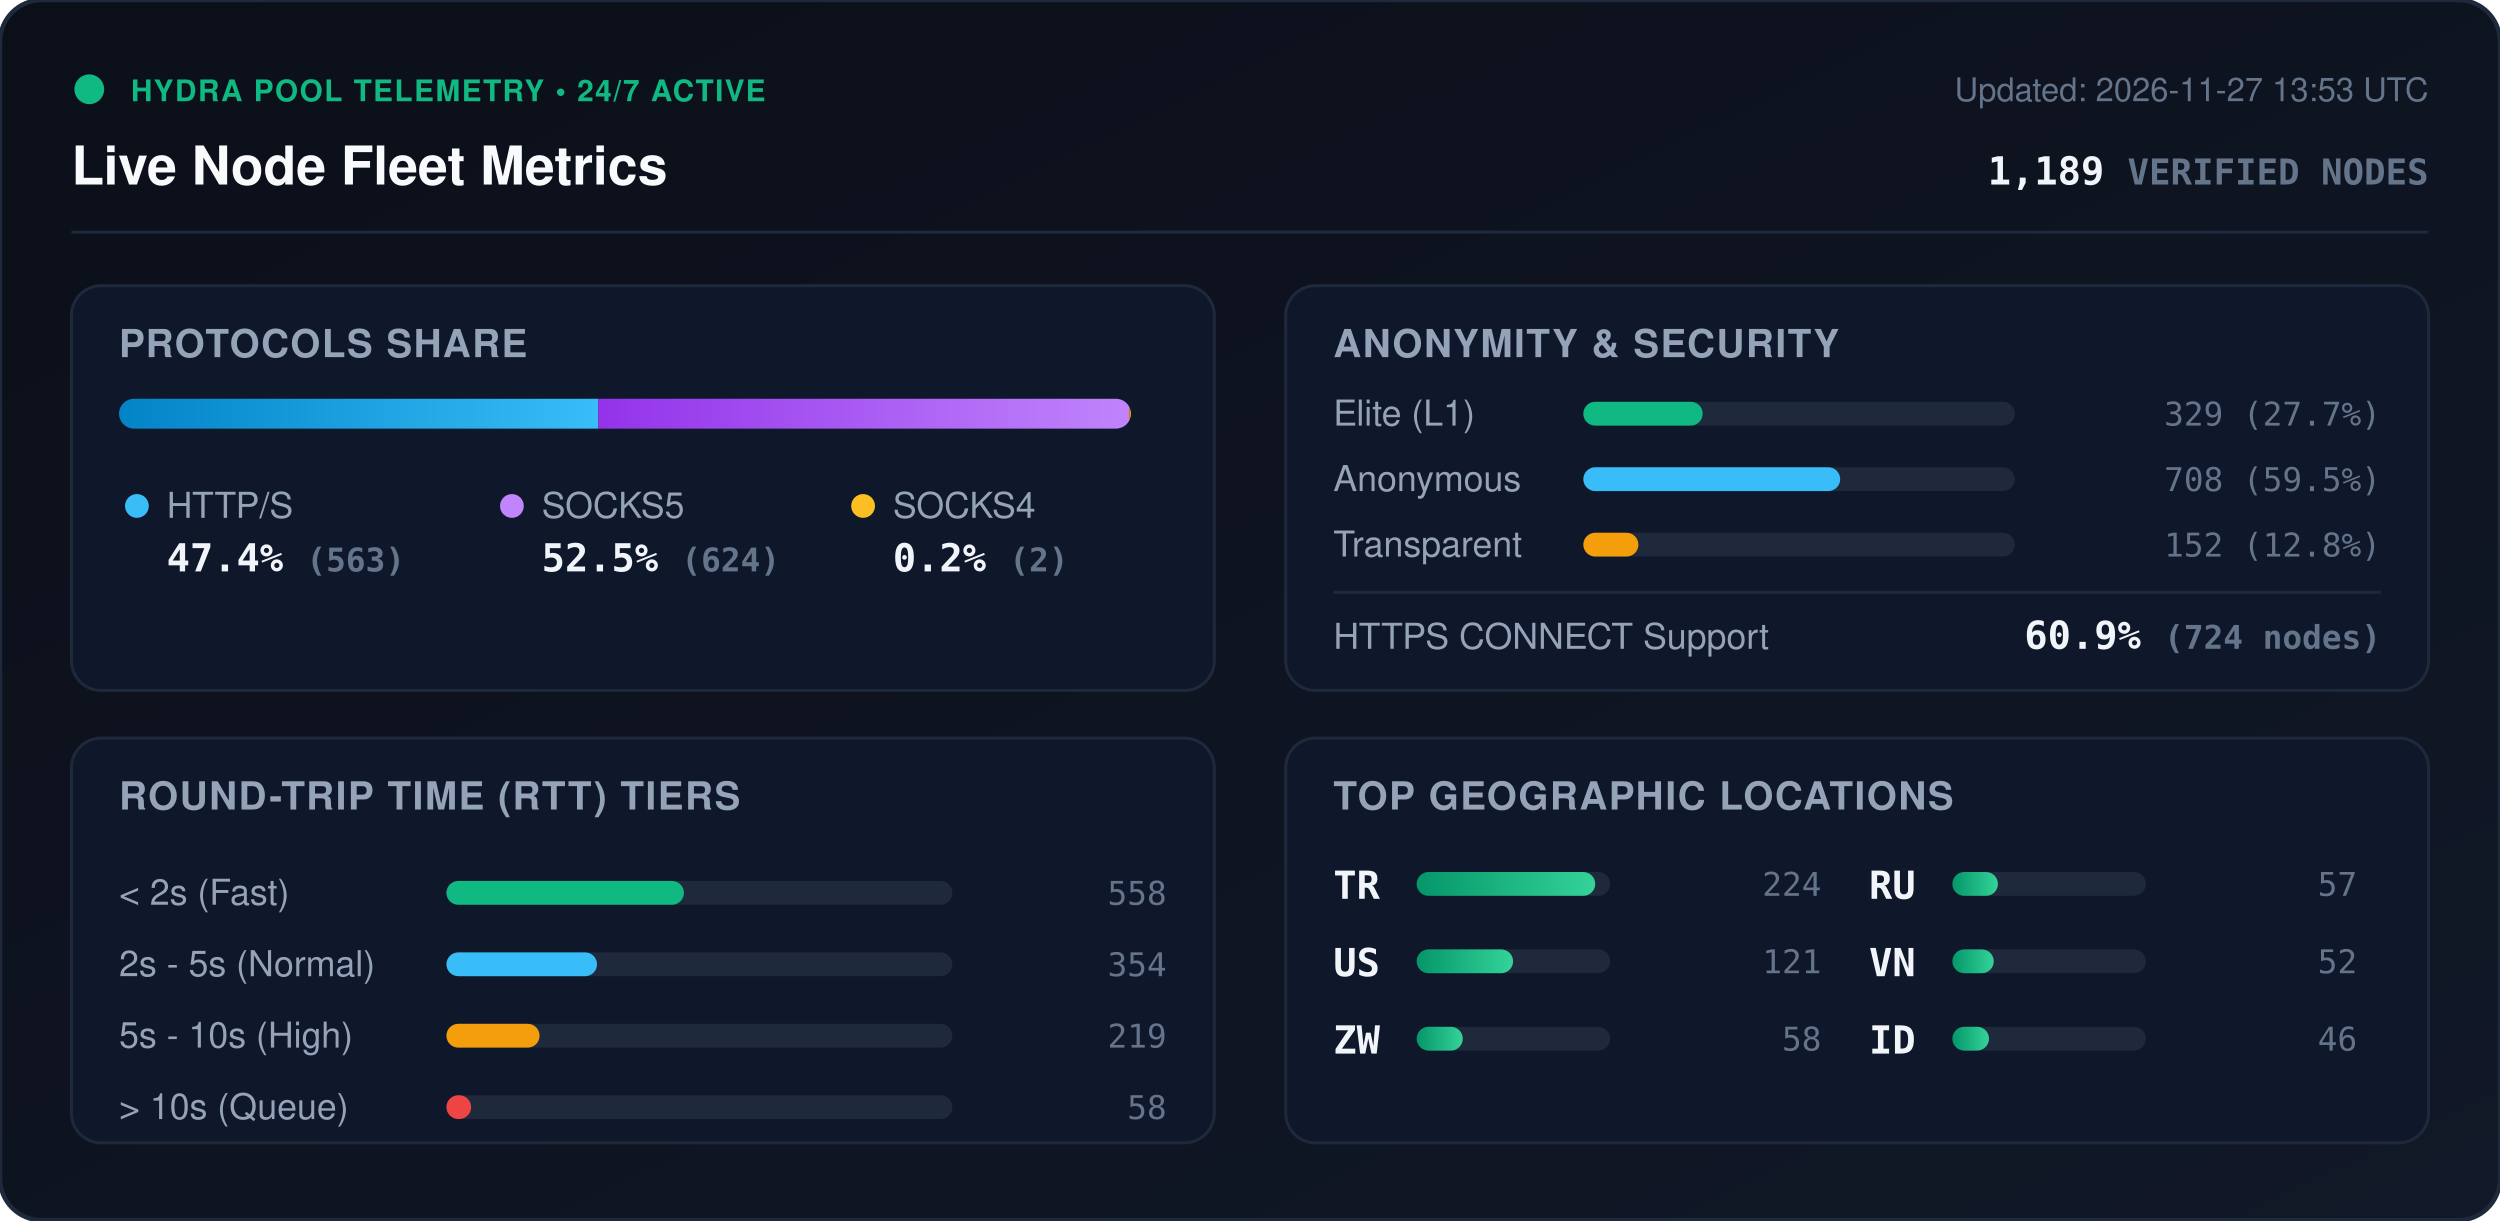
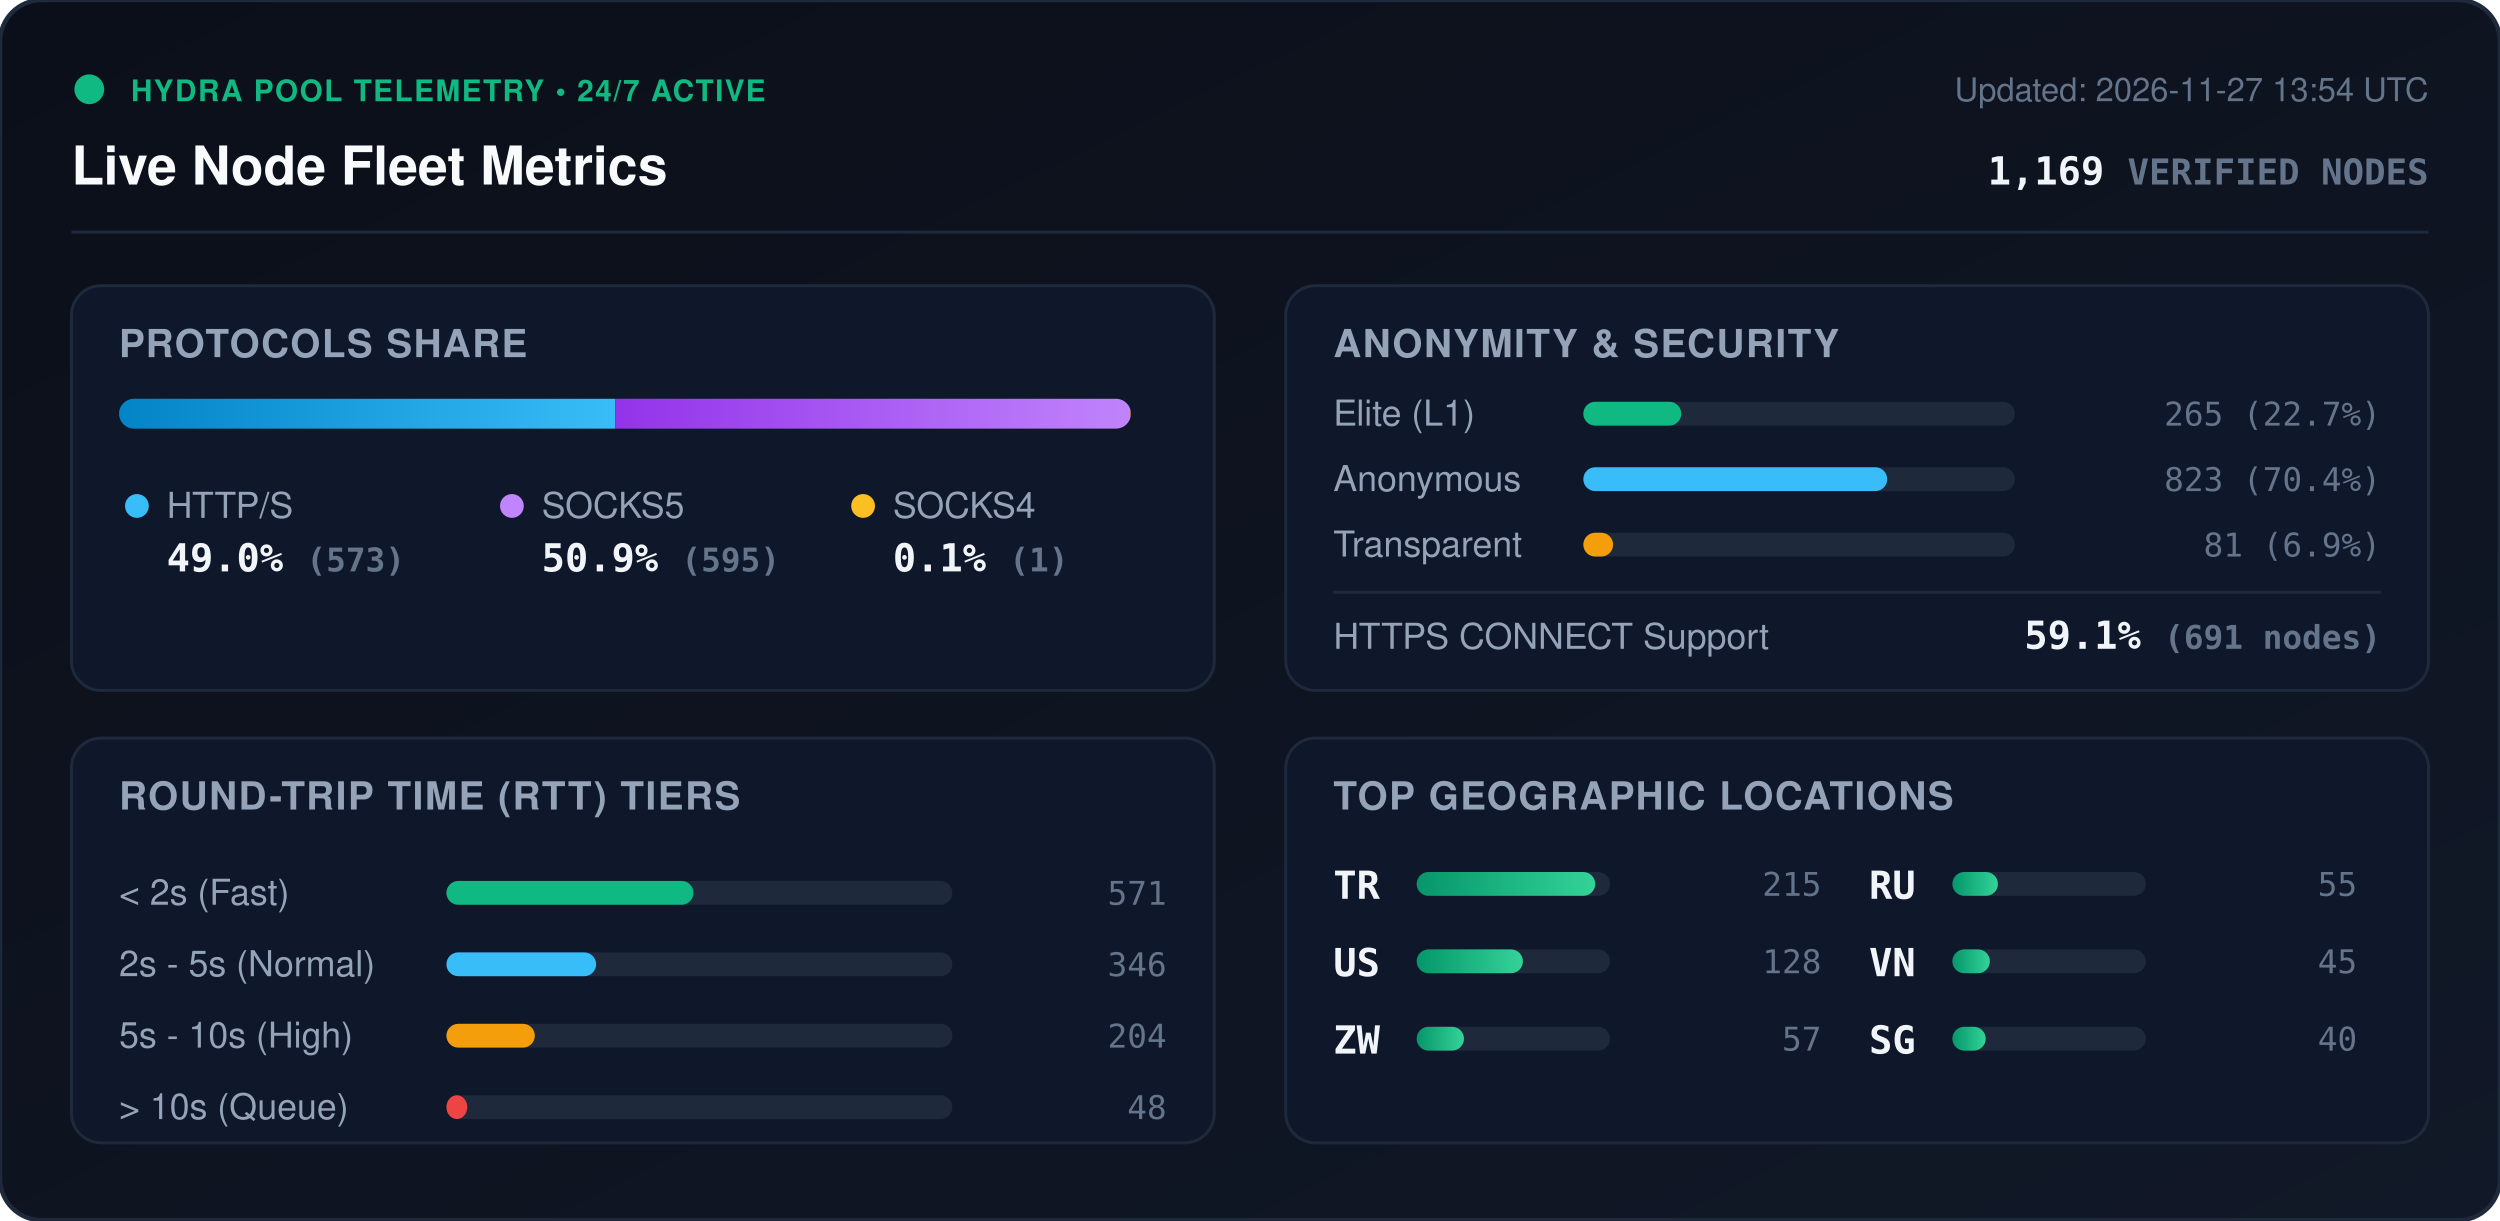
<svg xmlns="http://www.w3.org/2000/svg" viewBox="0 0 840 410" width="840" height="410" style="max-width: 100%; height: auto;">
  <defs>
    <linearGradient id="bg" x1="0%" y1="0%" x2="100%" y2="100%">
      <stop offset="0%" stop-color="#0b0f19" />
      <stop offset="100%" stop-color="#111827" />
    </linearGradient>
    <linearGradient id="bar-http" x1="0%" y1="0%" x2="100%" y2="0%">
      <stop offset="0%" stop-color="#0284c7" />
      <stop offset="100%" stop-color="#38bdf8" />
    </linearGradient>
    <linearGradient id="bar-socks5" x1="0%" y1="0%" x2="100%" y2="0%">
      <stop offset="0%" stop-color="#9333ea" />
      <stop offset="100%" stop-color="#c084fc" />
    </linearGradient>
    <linearGradient id="bar-socks4" x1="0%" y1="0%" x2="100%" y2="0%">
      <stop offset="0%" stop-color="#d97706" />
      <stop offset="100%" stop-color="#fbbf24" />
    </linearGradient>
    <linearGradient id="bar-green" x1="0%" y1="0%" x2="100%" y2="0%">
      <stop offset="0%" stop-color="#059669" />
      <stop offset="100%" stop-color="#34d399" />
    </linearGradient>
    <clipPath id="prog-track-clip">
      <rect width="340.0" height="10" rx="5" />
    </clipPath>
    <style>
      .title { font: 700 18px -apple-system, BlinkMacSystemFont, 'Segoe UI', Helvetica, Arial, sans-serif; fill: #f8fafc; }
      .sub { font: 500 11px -apple-system, BlinkMacSystemFont, 'Segoe UI', Helvetica, Arial, sans-serif; fill: #64748b; }
      .section-hdr { font: 600 13px -apple-system, BlinkMacSystemFont, 'Segoe UI', Helvetica, Arial, sans-serif; fill: #94a3b8; letter-spacing: 0.5px; }
      .metric-val { font: 700 13px -apple-system, BlinkMacSystemFont, 'Segoe UI', Helvetica, Arial, sans-serif; fill: #f1f5f9; }
      .metric-lbl { font: 500 12px -apple-system, BlinkMacSystemFont, 'Segoe UI', Helvetica, Arial, sans-serif; fill: #94a3b8; }
      .badge-txt { font: 700 10px -apple-system, BlinkMacSystemFont, 'Segoe UI', Helvetica, Arial, sans-serif; fill: #10b981; letter-spacing: 0.5px; }
      .mono { font-family: ui-monospace, SFMono-Regular, Menlo, Monaco, Consolas, monospace; }
      .pulse { animation: beacon 2s infinite ease-in-out; }
      @keyframes beacon { 0%, 100% { opacity: 1; } 50% { opacity: 0.35; } }
    </style>
  </defs>
  <rect width="840" height="410" rx="14" fill="url(#bg)" stroke="#1e293b" stroke-width="1.5" />
  <g transform="translate(24, 24)">
    <circle cx="6" cy="6" r="5" fill="#10b981" class="pulse" />
    <text x="20" y="10" class="badge-txt">HYDRA POOL TELEMETRY • 24/7 ACTIVE</text>
    <text x="0" y="38" class="title">Live Node Fleet Metrics</text>
-     <text x="792" y="10" text-anchor="end" class="sub">Updated: 2026-11-27 13:53 UTC</text>
-     <text x="792" y="38" text-anchor="end" class="metric-val mono" fill="#38bdf8">1,189 <tspan font-size="12" fill="#64748b">VERIFIED NODES</tspan>
+     <text x="792" y="10" text-anchor="end" class="sub">Updated: 2026-11-27 13:54 UTC</text>
+     <text x="792" y="38" text-anchor="end" class="metric-val mono" fill="#38bdf8">1,169 <tspan font-size="12" fill="#64748b">VERIFIED NODES</tspan>
    </text>
  </g>
  <line x1="24" y1="78" x2="816" y2="78" stroke="#1e293b" stroke-width="1" />
  <g transform="translate(24, 96)">
    <rect width="384" height="136" rx="10" fill="#0f172a" stroke="#1e293b" />
    <text x="16" y="24" class="section-hdr">PROTOCOLS SHARE</text>
    <g transform="translate(16, 38)">
      <rect width="340.0" height="10" rx="5" fill="#1e293b" />
      <g clip-path="url(#prog-track-clip)">
-         <rect x="0" width="161.0" height="10" fill="url(#bar-http)" />
-         <rect x="161.0" width="178.4" height="10" fill="url(#bar-socks5)" />
-         <rect x="339.4" width="0.6" height="10" fill="url(#bar-socks4)" />
+         <rect x="0" width="166.7" height="10" fill="url(#bar-http)" />
+         <rect x="166.7" width="173.1" height="10" fill="url(#bar-socks5)" />
+         <rect x="339.8" width="0.3" height="10" fill="url(#bar-socks4)" />
      </g>
    </g>
    <g transform="translate(16, 68)">
      <circle cx="6" cy="6" r="4" fill="#38bdf8" />
      <text x="16" y="10" class="metric-lbl">HTTP/S</text>
-       <text x="16" y="28" class="metric-val mono">47.4% <tspan font-size="11" fill="#64748b">(563)</tspan>
+       <text x="16" y="28" class="metric-val mono">49.0% <tspan font-size="11" fill="#64748b">(573)</tspan>
      </text>
      <circle cx="132" cy="6" r="4" fill="#c084fc" />
      <text x="142" y="10" class="metric-lbl">SOCKS5</text>
-       <text x="142" y="28" class="metric-val mono">52.5% <tspan font-size="11" fill="#64748b">(624)</tspan>
+       <text x="142" y="28" class="metric-val mono">50.9% <tspan font-size="11" fill="#64748b">(595)</tspan>
      </text>
      <circle cx="250" cy="6" r="4" fill="#fbbf24" />
      <text x="260" y="10" class="metric-lbl">SOCKS4</text>
-       <text x="260" y="28" class="metric-val mono">0.2% <tspan font-size="11" fill="#64748b">(2)</tspan>
+       <text x="260" y="28" class="metric-val mono">0.1% <tspan font-size="11" fill="#64748b">(1)</tspan>
      </text>
    </g>
  </g>
  <g transform="translate(432, 96)">
    <rect width="384" height="136" rx="10" fill="#0f172a" stroke="#1e293b" />
    <text x="16" y="24" class="section-hdr">ANONYMITY &amp; SECURITY</text>
    <text x="16" y="47" class="metric-lbl">Elite (L1)</text>
    <rect x="100" y="39" width="145.0" height="8" rx="4" fill="#1e293b" />
-     <rect x="100" y="39" width="40.1" height="8" rx="4" fill="#10b981" />
-     <text x="368" y="47" text-anchor="end" class="mono sub" fill="#e2e8f0">329 (27.7%)</text>
+     <rect x="100" y="39" width="32.9" height="8" rx="4" fill="#10b981" />
+     <text x="368" y="47" text-anchor="end" class="mono sub" fill="#e2e8f0">265 (22.7%)</text>
    <text x="16" y="69" class="metric-lbl">Anonymous</text>
    <rect x="100" y="61" width="145.0" height="8" rx="4" fill="#1e293b" />
-     <rect x="100" y="61" width="86.3" height="8" rx="4" fill="#38bdf8" />
-     <text x="368" y="69" text-anchor="end" class="mono sub" fill="#e2e8f0">708 (59.5%)</text>
+     <rect x="100" y="61" width="102.1" height="8" rx="4" fill="#38bdf8" />
+     <text x="368" y="69" text-anchor="end" class="mono sub" fill="#e2e8f0">823 (70.4%)</text>
    <text x="16" y="91" class="metric-lbl">Transparent</text>
    <rect x="100" y="83" width="145.0" height="8" rx="4" fill="#1e293b" />
-     <rect x="100" y="83" width="18.5" height="8" rx="4" fill="#f59e0b" />
-     <text x="368" y="91" text-anchor="end" class="mono sub" fill="#e2e8f0">152 (12.8%)</text>
+     <rect x="100" y="83" width="10.0" height="8" rx="4" fill="#f59e0b" />
+     <text x="368" y="91" text-anchor="end" class="mono sub" fill="#e2e8f0">81 (6.9%)</text>
    <line x1="16" y1="103" x2="368" y2="103" stroke="#1e293b" stroke-width="1" />
    <text x="16" y="122" class="metric-lbl">HTTPS CONNECT Support</text>
-     <text x="368" y="122" text-anchor="end" class="metric-val mono" fill="#34d399">60.9% <tspan font-size="11" fill="#64748b">(724 nodes)</tspan>
+     <text x="368" y="122" text-anchor="end" class="metric-val mono" fill="#34d399">59.1% <tspan font-size="11" fill="#64748b">(691 nodes)</tspan>
    </text>
  </g>
  <g transform="translate(24, 248)">
    <rect width="384" height="136" rx="10" fill="#0f172a" stroke="#1e293b" />
    <text x="16" y="24" class="section-hdr">ROUND-TRIP TIME (RTT) TIERS</text>
    <g transform="translate(16, 42)">
      <text x="0" y="14" class="metric-lbl">&lt; 2s (Fast)</text>
      <rect x="110" y="6" width="170" height="8" rx="4" fill="#1e293b" />
-       <rect x="110" y="6" width="79.8" height="8" rx="4" fill="#10b981" />
-       <text x="352" y="14" text-anchor="end" class="mono sub">558</text>
+       <rect x="110" y="6" width="83.0" height="8" rx="4" fill="#10b981" />
+       <text x="352" y="14" text-anchor="end" class="mono sub">571</text>
      <text x="0" y="38" class="metric-lbl">2s - 5s (Normal)</text>
      <rect x="110" y="30" width="170" height="8" rx="4" fill="#1e293b" />
-       <rect x="110" y="30" width="50.6" height="8" rx="4" fill="#38bdf8" />
-       <text x="352" y="38" text-anchor="end" class="mono sub">354</text>
+       <rect x="110" y="30" width="50.3" height="8" rx="4" fill="#38bdf8" />
+       <text x="352" y="38" text-anchor="end" class="mono sub">346</text>
      <text x="0" y="62" class="metric-lbl">5s - 10s (High)</text>
      <rect x="110" y="54" width="170" height="8" rx="4" fill="#1e293b" />
-       <rect x="110" y="54" width="31.3" height="8" rx="4" fill="#f59e0b" />
-       <text x="352" y="62" text-anchor="end" class="mono sub">219</text>
+       <rect x="110" y="54" width="29.7" height="8" rx="4" fill="#f59e0b" />
+       <text x="352" y="62" text-anchor="end" class="mono sub">204</text>
      <text x="0" y="86" class="metric-lbl">&gt; 10s (Queue)</text>
      <rect x="110" y="78" width="170" height="8" rx="4" fill="#1e293b" />
-       <rect x="110" y="78" width="8.3" height="8" rx="4" fill="#ef4444" />
-       <text x="352" y="86" text-anchor="end" class="mono sub">58</text>
+       <rect x="110" y="78" width="7.0" height="8" rx="4" fill="#ef4444" />
+       <text x="352" y="86" text-anchor="end" class="mono sub">48</text>
    </g>
  </g>
  <g transform="translate(432, 248)">
    <rect width="384" height="136" rx="10" fill="#0f172a" stroke="#1e293b" />
    <text x="16" y="24" class="section-hdr">TOP GEOGRAPHIC LOCATIONS</text>
    <g transform="translate(16, 42)">
      <g transform="translate(0, 0)">
        <text x="0" y="12" class="mono metric-val" font-size="12">TR</text>
        <rect x="28" y="3" width="65" height="8" rx="4" fill="#1e293b" />
        <rect x="28" y="3" width="60.0" height="8" rx="4" fill="url(#bar-green)" />
-         <text x="164" y="11" text-anchor="end" class="mono sub">224</text>
+         <text x="164" y="11" text-anchor="end" class="mono sub">215</text>
      </g>
      <g transform="translate(0, 26)">
        <text x="0" y="12" class="mono metric-val" font-size="12">US</text>
        <rect x="28" y="3" width="65" height="8" rx="4" fill="#1e293b" />
-         <rect x="28" y="3" width="32.4" height="8" rx="4" fill="url(#bar-green)" />
-         <text x="164" y="11" text-anchor="end" class="mono sub">121</text>
+         <rect x="28" y="3" width="35.7" height="8" rx="4" fill="url(#bar-green)" />
+         <text x="164" y="11" text-anchor="end" class="mono sub">128</text>
      </g>
      <g transform="translate(0, 52)">
        <text x="0" y="12" class="mono metric-val" font-size="12">ZW</text>
        <rect x="28" y="3" width="65" height="8" rx="4" fill="#1e293b" />
-         <rect x="28" y="3" width="15.5" height="8" rx="4" fill="url(#bar-green)" />
-         <text x="164" y="11" text-anchor="end" class="mono sub">58</text>
+         <rect x="28" y="3" width="15.9" height="8" rx="4" fill="url(#bar-green)" />
+         <text x="164" y="11" text-anchor="end" class="mono sub">57</text>
      </g>
      <g transform="translate(180, 0)">
        <text x="0" y="12" class="mono metric-val" font-size="12">RU</text>
        <rect x="28" y="3" width="65" height="8" rx="4" fill="#1e293b" />
        <rect x="28" y="3" width="15.3" height="8" rx="4" fill="url(#bar-green)" />
-         <text x="164" y="11" text-anchor="end" class="mono sub">57</text>
+         <text x="164" y="11" text-anchor="end" class="mono sub">55</text>
      </g>
      <g transform="translate(180, 26)">
        <text x="0" y="12" class="mono metric-val" font-size="12">VN</text>
        <rect x="28" y="3" width="65" height="8" rx="4" fill="#1e293b" />
-         <rect x="28" y="3" width="13.9" height="8" rx="4" fill="url(#bar-green)" />
-         <text x="164" y="11" text-anchor="end" class="mono sub">52</text>
+         <rect x="28" y="3" width="12.6" height="8" rx="4" fill="url(#bar-green)" />
+         <text x="164" y="11" text-anchor="end" class="mono sub">45</text>
      </g>
      <g transform="translate(180, 52)">
-         <text x="0" y="12" class="mono metric-val" font-size="12">ID</text>
+         <text x="0" y="12" class="mono metric-val" font-size="12">SG</text>
        <rect x="28" y="3" width="65" height="8" rx="4" fill="#1e293b" />
-         <rect x="28" y="3" width="12.3" height="8" rx="4" fill="url(#bar-green)" />
-         <text x="164" y="11" text-anchor="end" class="mono sub">46</text>
+         <rect x="28" y="3" width="11.2" height="8" rx="4" fill="url(#bar-green)" />
+         <text x="164" y="11" text-anchor="end" class="mono sub">40</text>
      </g>
    </g>
  </g>
</svg>
